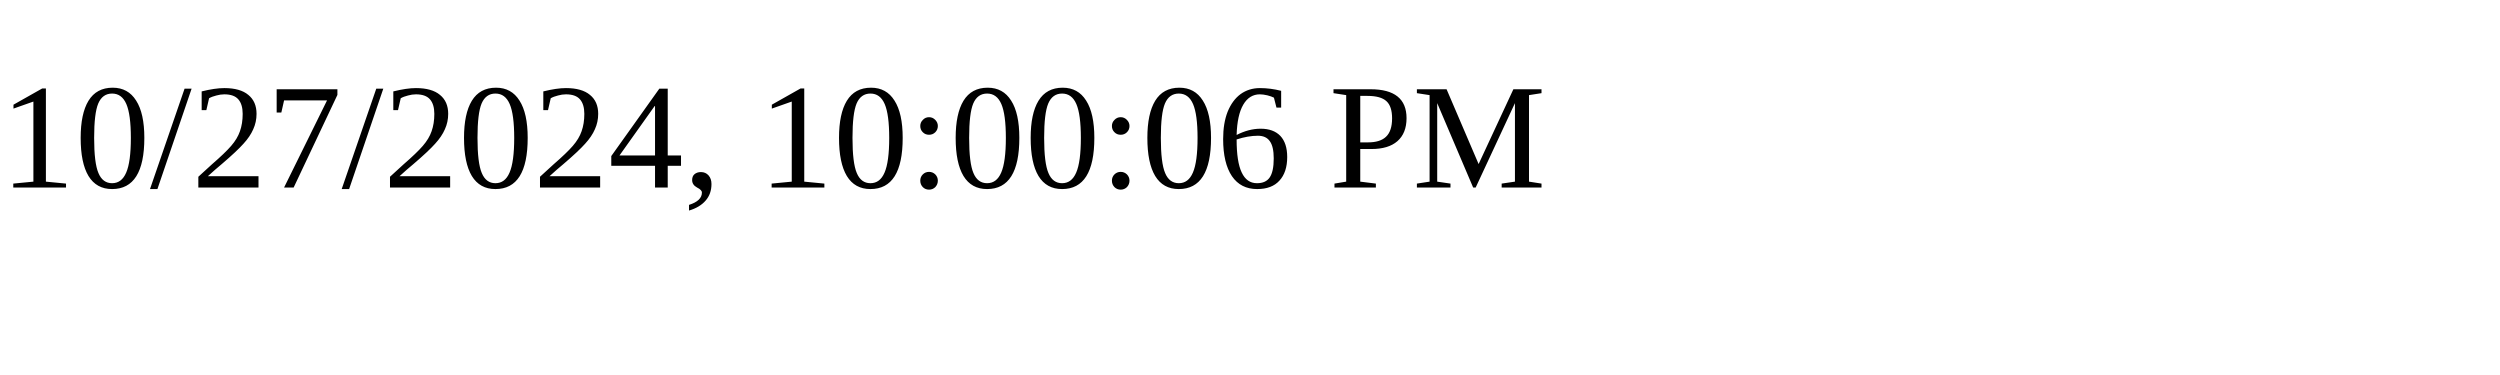
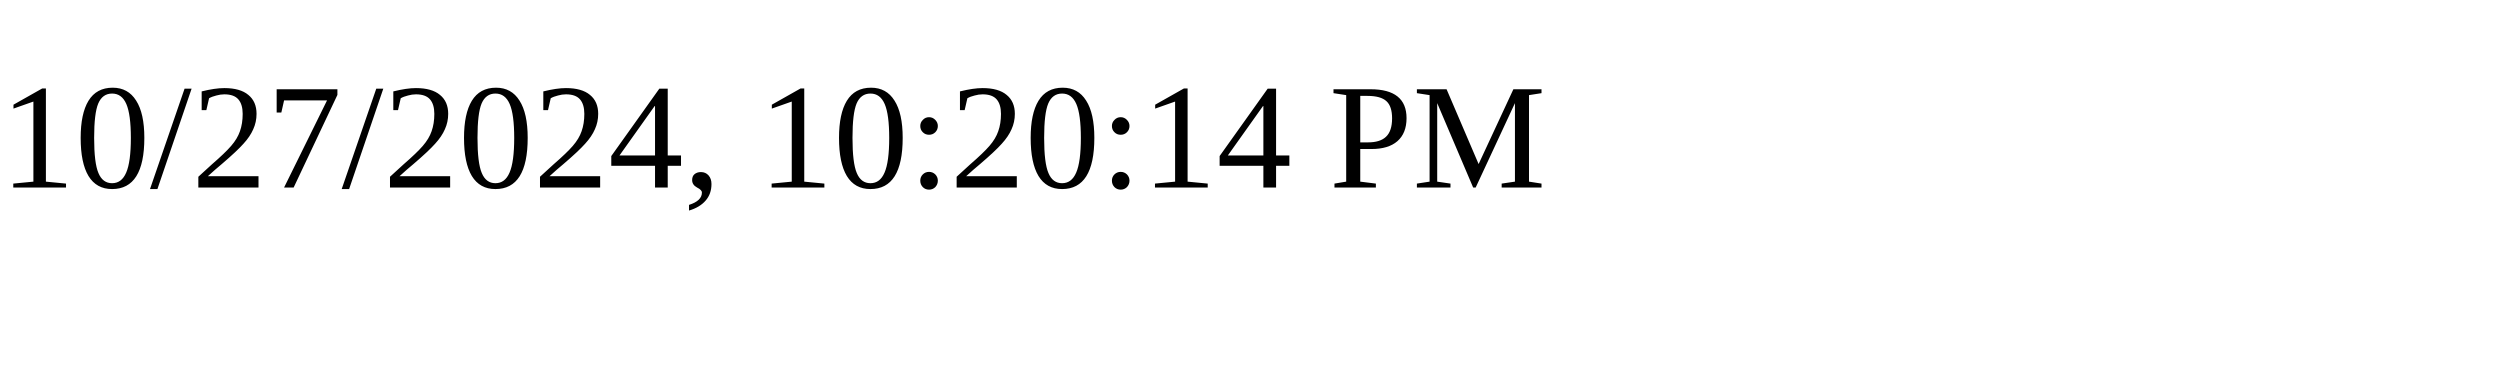
<svg xmlns="http://www.w3.org/2000/svg" height="30" width="200">
-   <text x="0" y="15">10/27/2024, 10:00:06 PM</text>
+   <text x="0" y="15">10/27/2024, 10:20:14 PM</text>
</svg>
